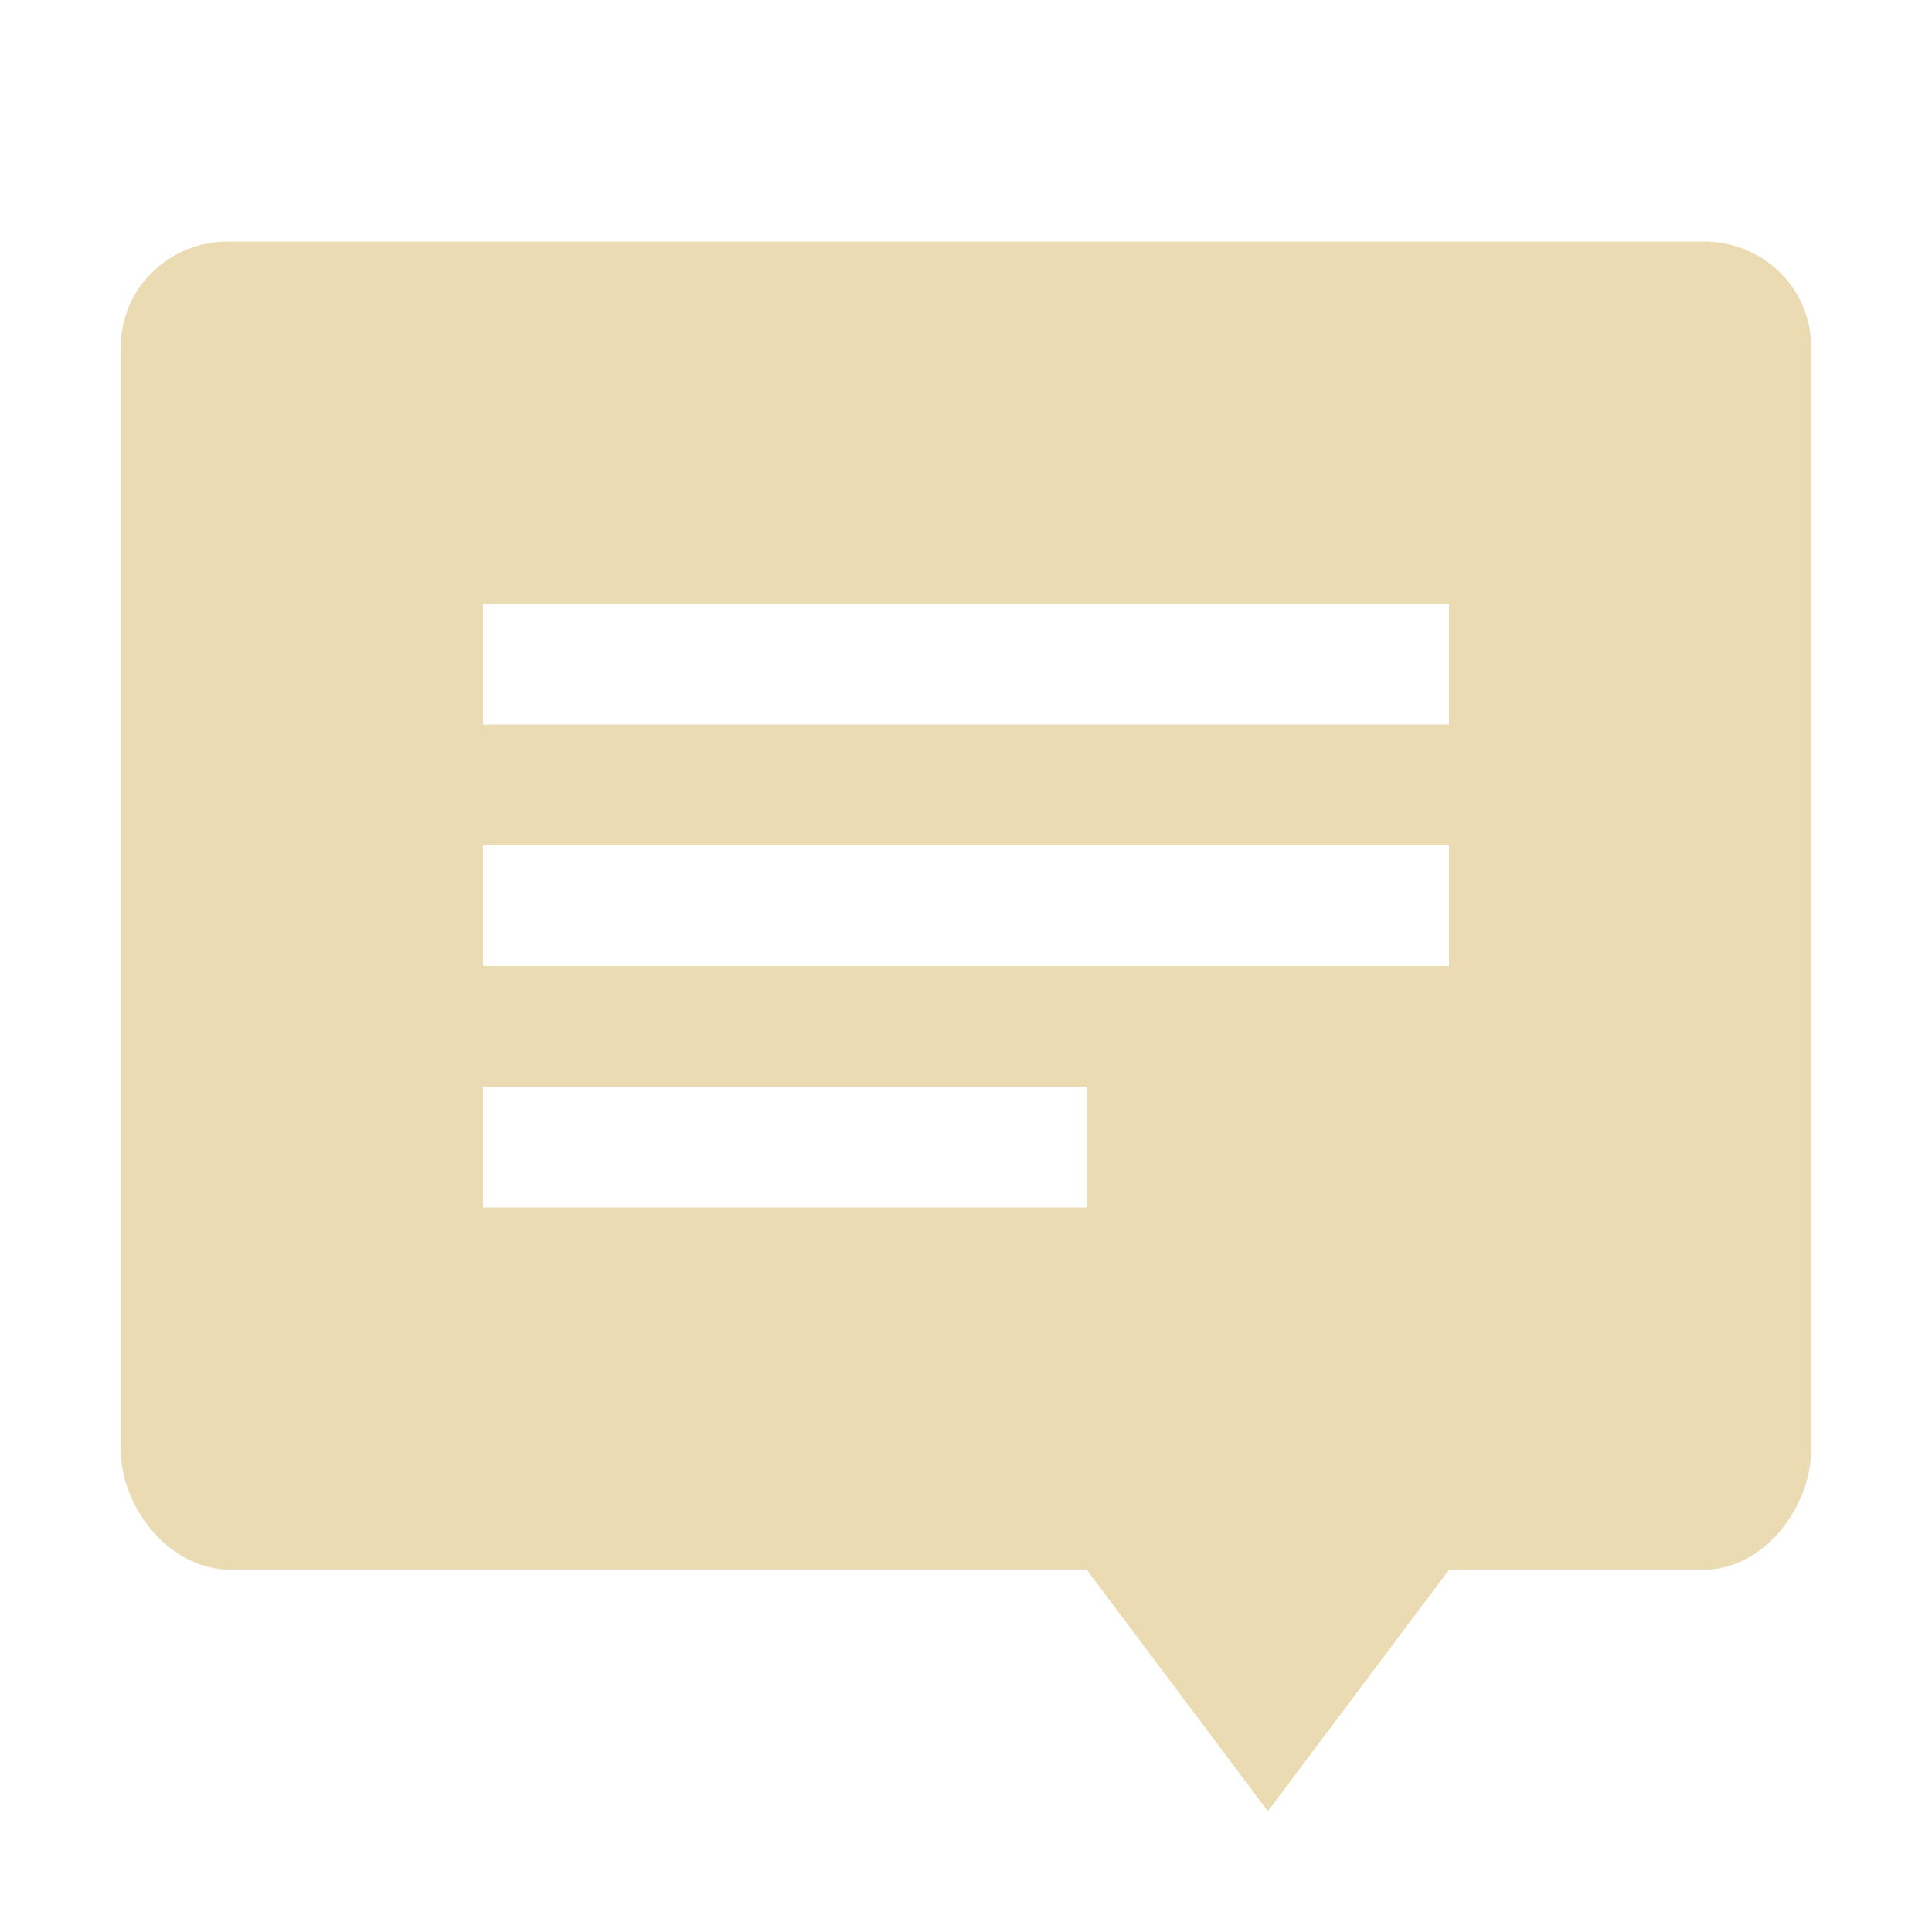
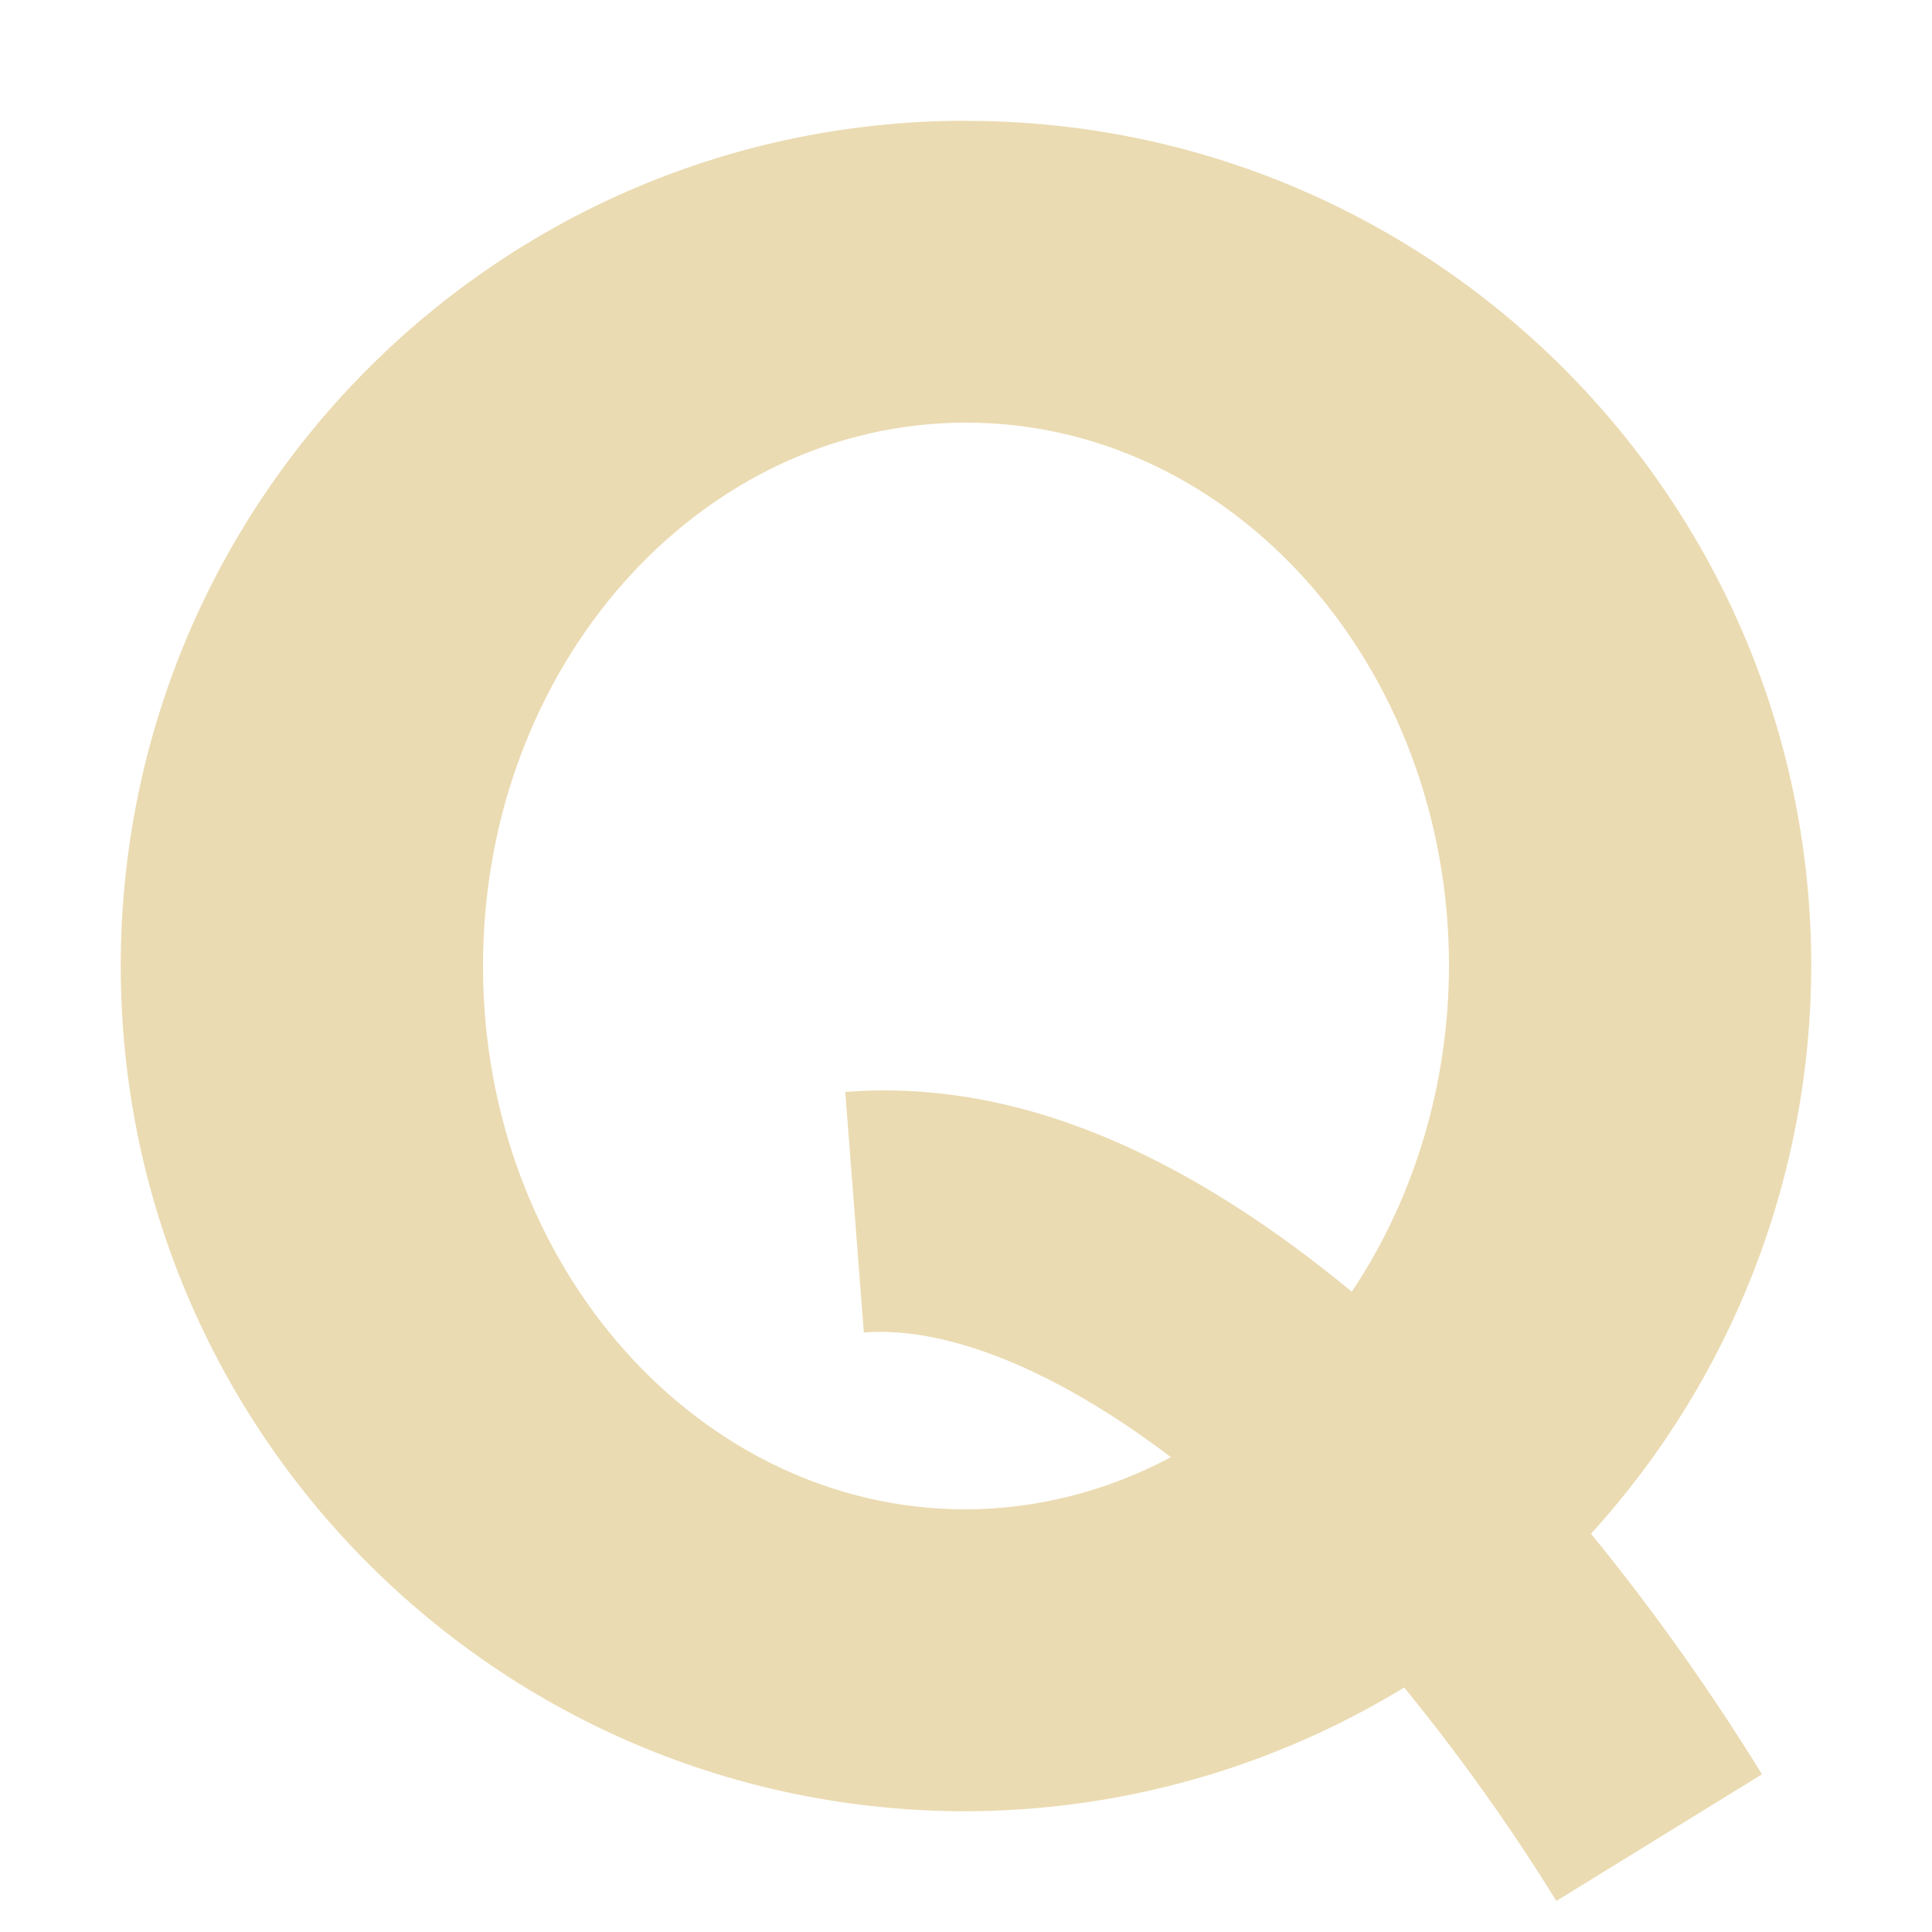
<svg xmlns="http://www.w3.org/2000/svg" width="16" height="16" version="1.1">
  <defs>
-     <style id="current-color-scheme" type="text/css">
-    .ColorScheme-Text { color:#ebdbb2; } .ColorScheme-Highlight { color:#458588; }
-   </style>
+     <style id="current-color-scheme" type="text/css">.ColorScheme-Text { color:#ebdbb2; } .ColorScheme-Highlight { color:#458588; } .ColorScheme-NeutralText { color:#fe8019; } .ColorScheme-PositiveText { color:#689d6a; } .ColorScheme-NegativeText { color:#fb4934; }</style>
  </defs>
-   <path style="fill:currentColor" class="ColorScheme-Text" d="m 1.889,2 c -0.492,0 -0.889,0.39 -0.889,0.875 l 0,9.125 c 0,0.485 0.396,0.985 0.889,1 L 9,13 10.5,15 12,13 14.111,13 C 14.603,13 15,12.485 15,12 l 0,-9.125 c 0,-0.485 -0.396,-0.875 -0.889,-0.875 z M 4,5 l 8,0 0,1 -8,0 z m 0,2 8,0 0,1 -8,0 z M 4,9 l 5,0 0,1 L 4,10 Z" />
+   <path class="ColorScheme-Text" d="m8 1a7 7 0 0 0-7 7 7 7 0 0 0 7 7 7 7 0 0 0 3.629-1.025c0.462 0.567 0.892 1.17 1.26 1.768l1.703-1.049c-0.415-0.673-0.891-1.35-1.416-1.992a7 7 0 0 0 1.824-4.701 7 7 0 0 0-7-7zm0 2.5a4 4.5 0 0 1 4 4.5 4 4.5 0 0 1-0.805 2.697c-1.24-1.021-2.654-1.774-4.195-1.654l0.154 1.992c0.701-0.055 1.611 0.325 2.543 1.033a4 4.5 0 0 1-1.697 0.432 4 4.5 0 0 1-4-4.5 4 4.5 0 0 1 4-4.5z" fill="currentColor" />
</svg>
